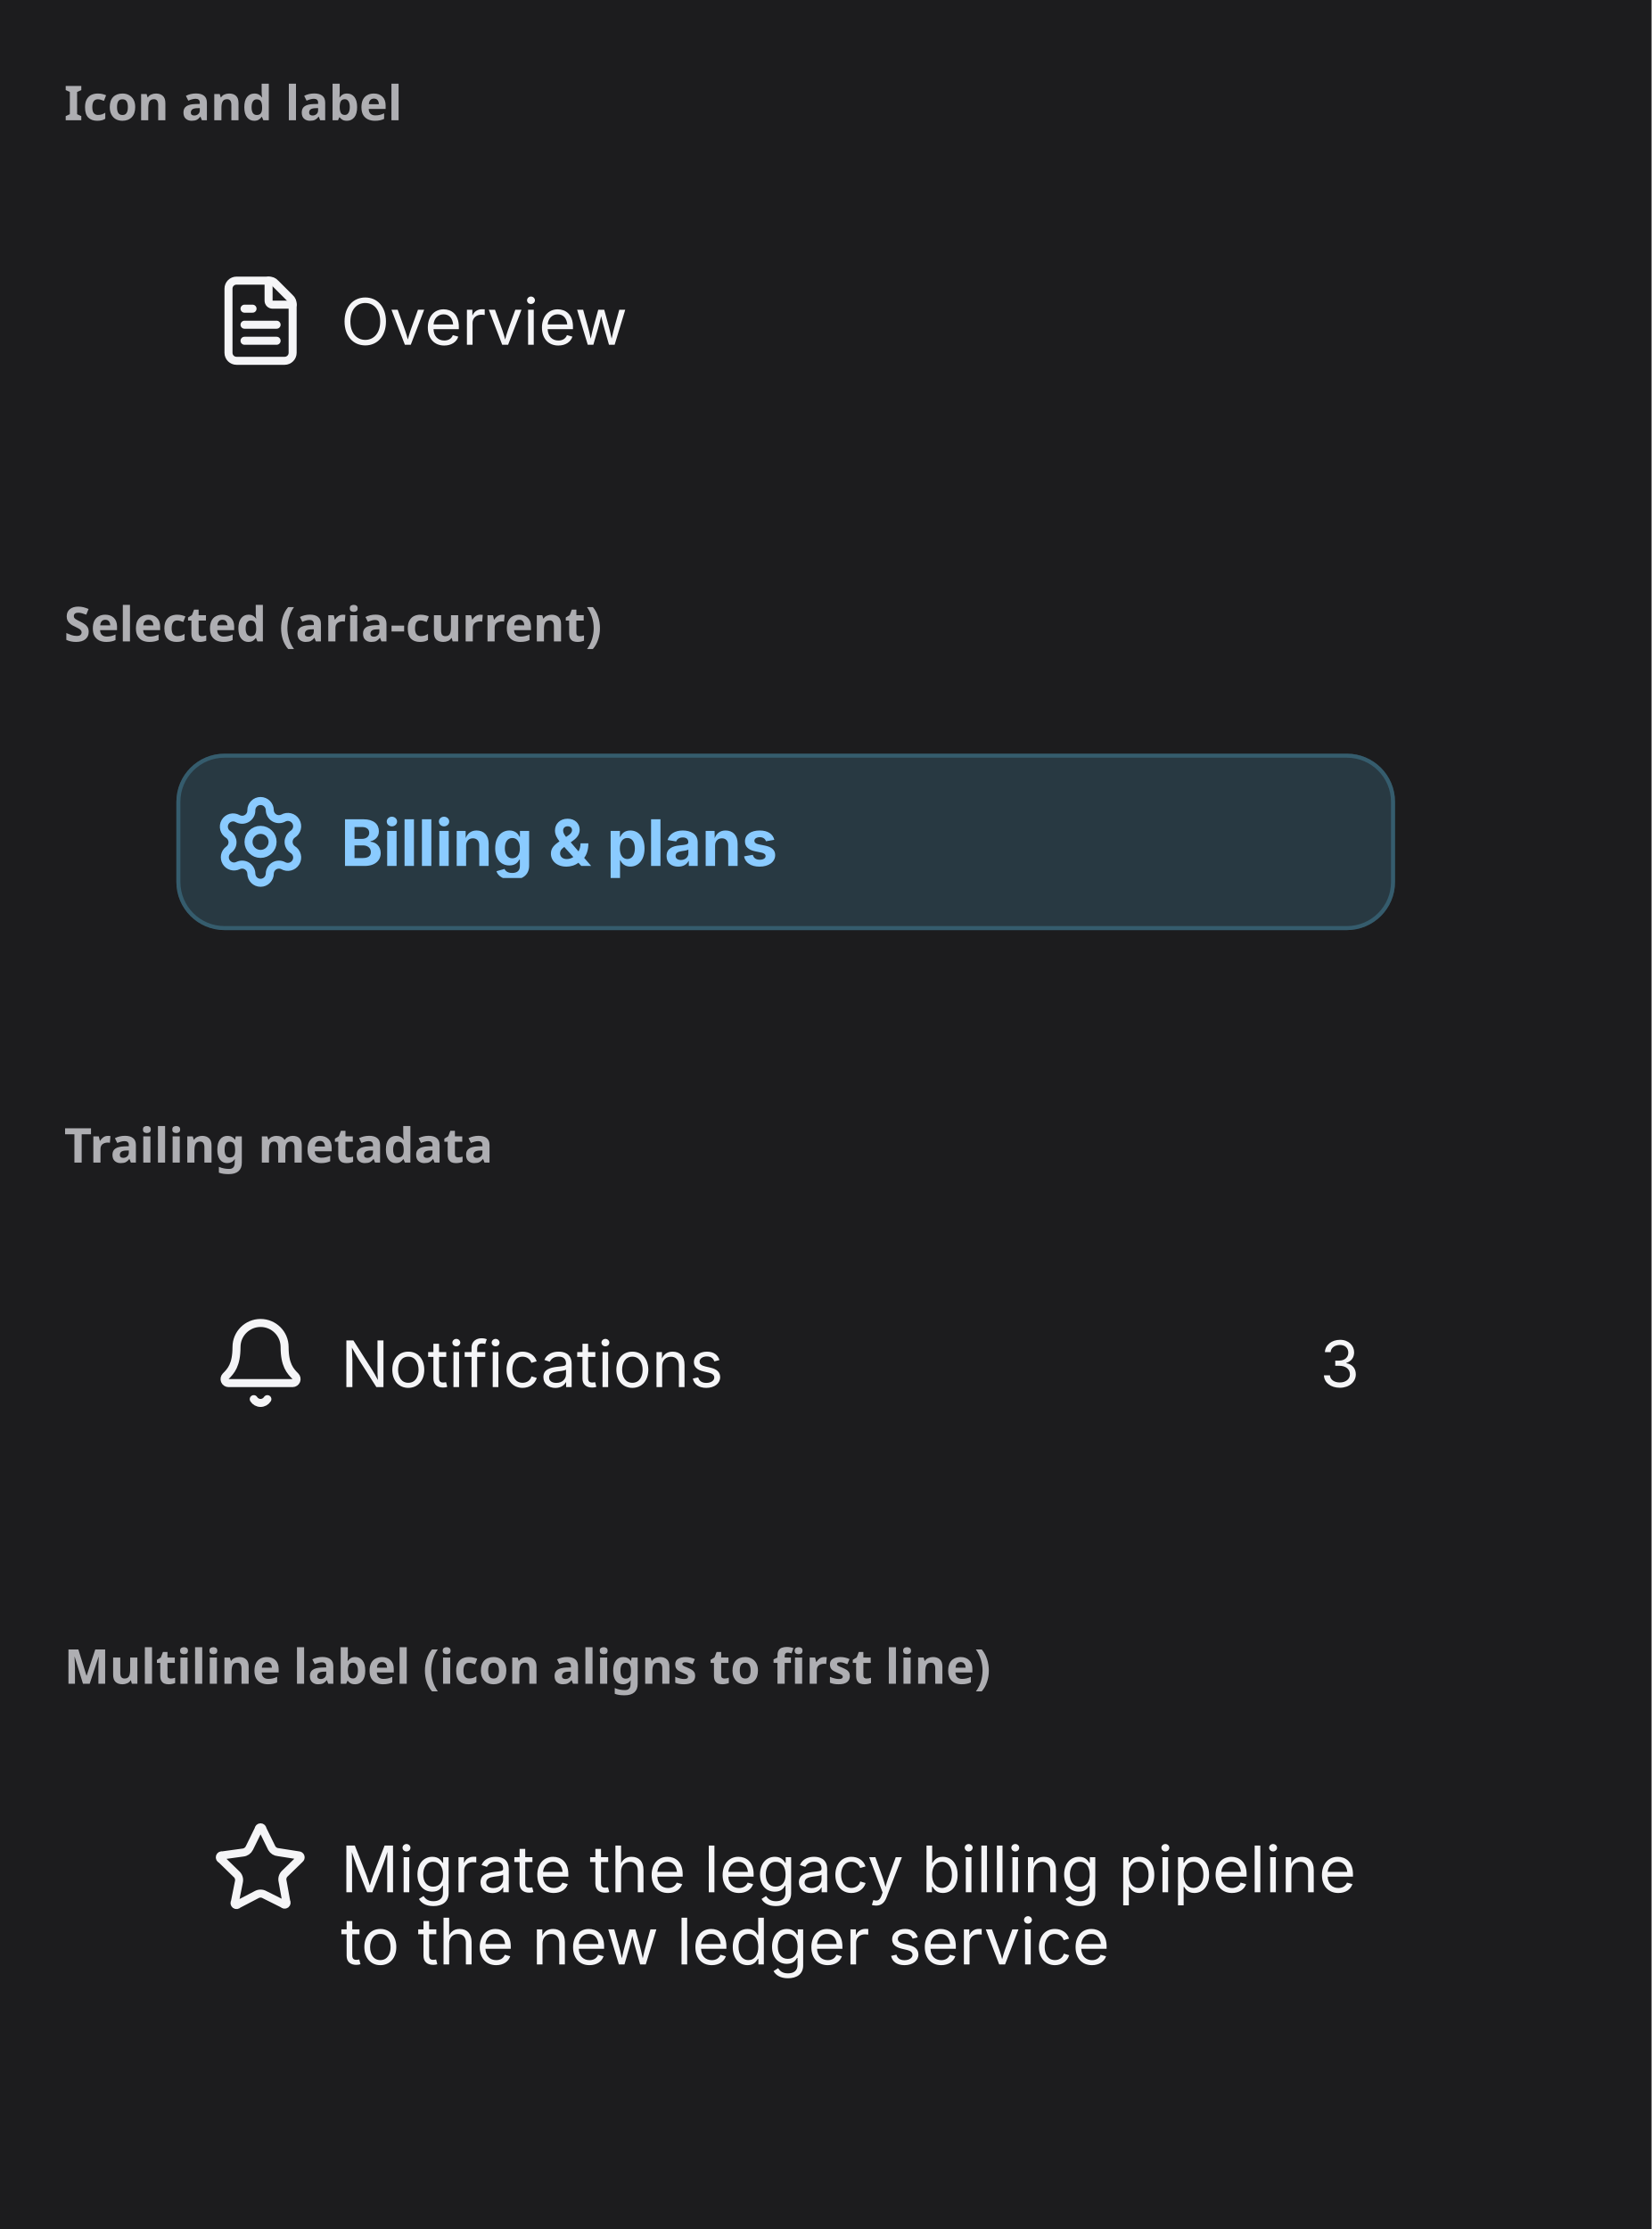
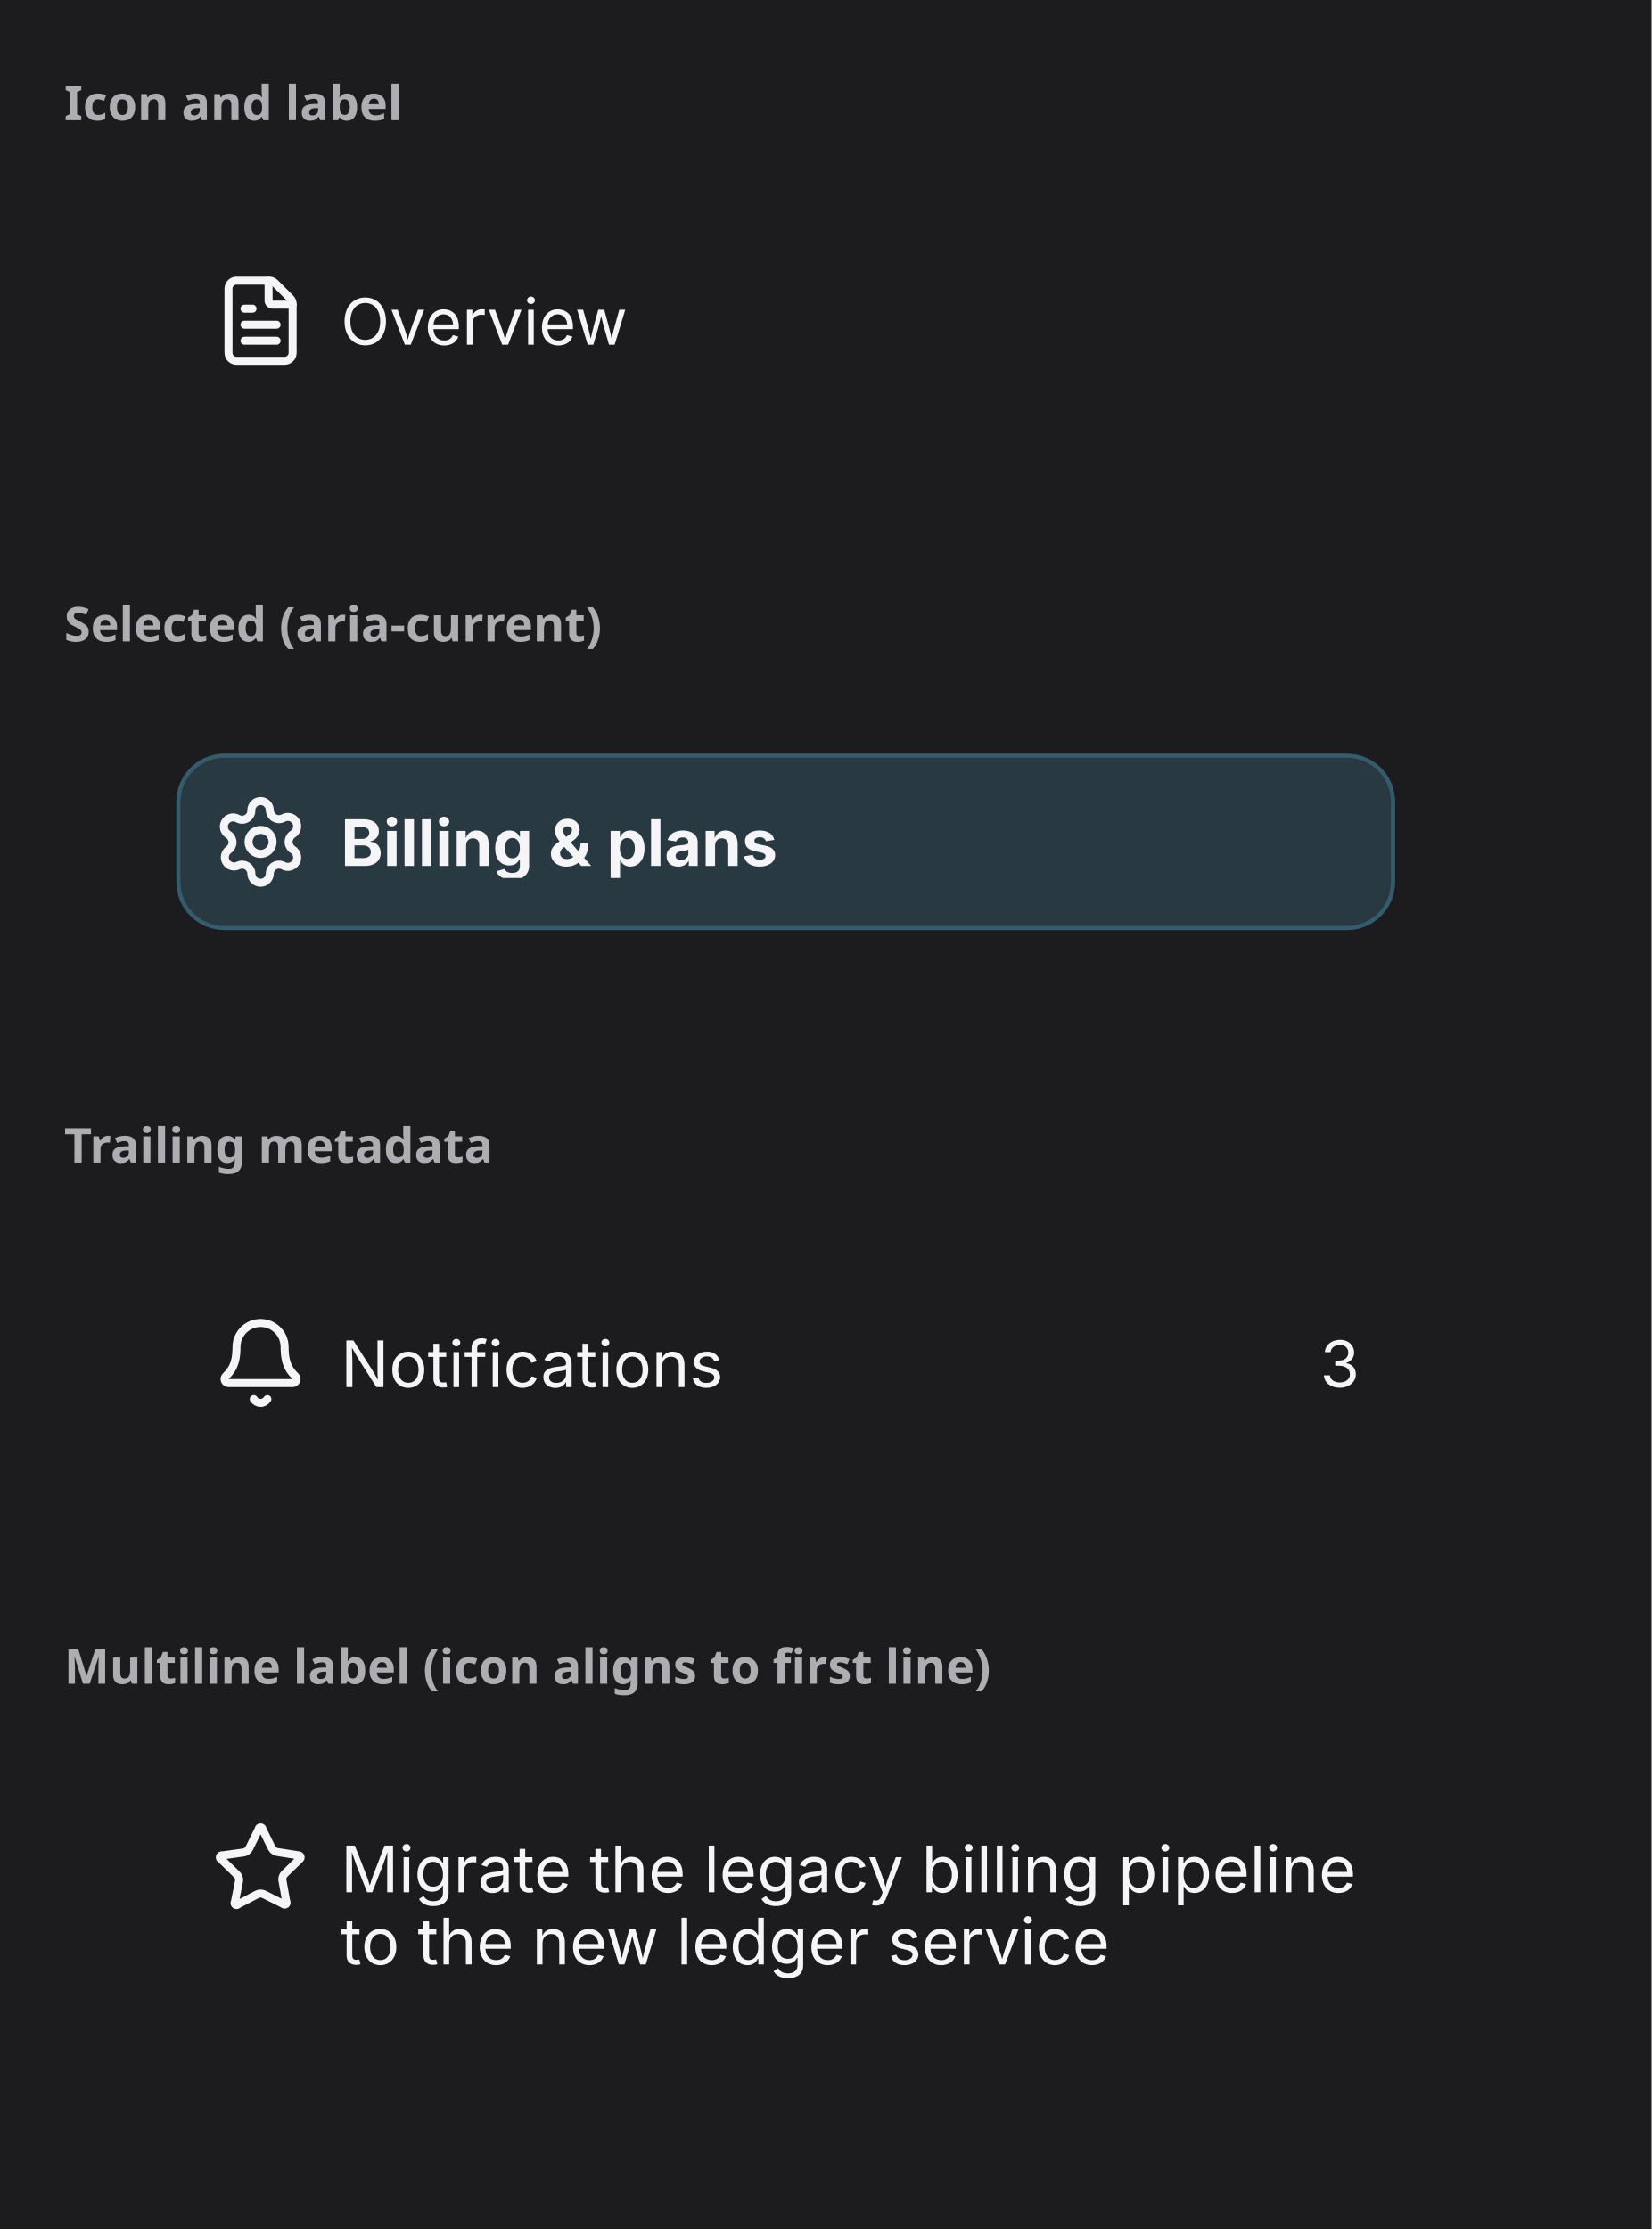
<svg xmlns="http://www.w3.org/2000/svg" width="412" height="556" viewBox="0 0 412 556">
  <rect width="412" height="556" fill="#1c1c1e" />
  <text x="16" y="30" font-family="system-ui, sans-serif" font-size="12" font-weight="600" fill="#aeaeb2">Icon and label</text>
  <svg x="16" y="38" viewBox="0 0 380 92" width="380" height="92">
    <defs>
      <clipPath id="v0-cp0">
        <rect x="37" y="30" width="24" height="24" />
      </clipPath>
      <clipPath id="v0-cp1">
        <rect x="69" y="33" width="246" height="18" />
      </clipPath>
      <clipPath id="v0-ct2">
        <rect x="69" y="33" width="246" height="18" />
      </clipPath>
    </defs>
    <rect x="28.5" y="20.5" width="303" height="43" rx="11.5" fill="none" stroke="rgba(0,0,0,0)" stroke-width="1" />
    <g clip-path="url(#v0-cp0)">
      <g transform="translate(37 30)" color="rgb(245, 245, 247)">
        <svg data-lucide="file-text" aria-hidden="true" viewBox="0 0 24 24" fill="none" stroke="rgb(245, 245, 247)" stroke-width="2" stroke-linecap="round" stroke-linejoin="round" font-family="system-ui, -apple-system, sans-serif" style="overflow:hidden" width="24" height="24">
          <path d="M6 22a2 2 0 0 1-2-2V4a2 2 0 0 1 2-2h8a2 2 0 0 1 1.7.7l3.6 3.6A2 2 0 0 1 20 8v12a2 2 0 0 1-2 2Z" style="marker:none;vector-effect:none;color-interpolation:srgb" fill="none" stroke="rgb(245, 245, 247)" stroke-width="2px" stroke-dasharray="none" stroke-linecap="round" stroke-linejoin="round" stroke-opacity="1" fill-opacity="1" opacity="1" />
          <path d="M14 2v5a1 1 0 0 0 1 1h5" style="marker:none;vector-effect:none;color-interpolation:srgb" fill="none" stroke="rgb(245, 245, 247)" stroke-width="2px" stroke-dasharray="none" stroke-linecap="round" stroke-linejoin="round" stroke-opacity="1" fill-opacity="1" opacity="1" />
          <path d="M10 9H8" style="marker:none;vector-effect:none;color-interpolation:srgb" fill="none" stroke="rgb(245, 245, 247)" stroke-width="2px" stroke-dasharray="none" stroke-linecap="round" stroke-linejoin="round" stroke-opacity="1" fill-opacity="1" opacity="1" />
          <path d="M16 13H8" style="marker:none;vector-effect:none;color-interpolation:srgb" fill="none" stroke="rgb(245, 245, 247)" stroke-width="2px" stroke-dasharray="none" stroke-linecap="round" stroke-linejoin="round" stroke-opacity="1" fill-opacity="1" opacity="1" />
          <path d="M16 17H8" style="marker:none;vector-effect:none;color-interpolation:srgb" fill="none" stroke="rgb(245, 245, 247)" stroke-width="2px" stroke-dasharray="none" stroke-linecap="round" stroke-linejoin="round" stroke-opacity="1" fill-opacity="1" opacity="1" />
        </svg>
      </g>
    </g>
    <g clip-path="url(#v0-cp1)">
      <g clip-path="url(#v0-ct2)">
        <text x="69" y="48" font-family="system-ui, &quot;-apple-system&quot;, sans-serif" font-size="16" fill="rgb(245,245,247)">Overview</text>
      </g>
    </g>
  </svg>
  <text x="16" y="160" font-family="system-ui, sans-serif" font-size="12" font-weight="600" fill="#aeaeb2">Selected (aria-current)</text>
  <svg x="16" y="168" viewBox="0 0 380 92" width="380" height="92">
    <defs>
      <clipPath id="v1-cp0">
        <rect x="37" y="30" width="24" height="24" />
      </clipPath>
      <clipPath id="v1-cp1">
        <rect x="69" y="33" width="246" height="18" />
      </clipPath>
      <clipPath id="v1-ct2">
        <rect x="69" y="33" width="246" height="18" />
      </clipPath>
    </defs>
    <rect x="28" y="20" width="304" height="44" rx="12" fill="rgb(40,57,66)" />
    <rect x="28.5" y="20.5" width="303" height="43" rx="11.5" fill="none" stroke="rgb(53,92,109)" stroke-width="1" />
    <g clip-path="url(#v1-cp0)">
-       <g transform="translate(37 30)" color="rgb(138, 203, 255)">
-         <svg data-lucide="settings" aria-hidden="true" viewBox="0 0 24 24" fill="none" stroke="rgb(138, 203, 255)" stroke-width="2" stroke-linecap="round" stroke-linejoin="round" font-family="system-ui, -apple-system, sans-serif" style="overflow:hidden" width="24" height="24">
-           <path d="M9.7 4.1a2.3 2.3 0 0 1 4.6 0 2.3 2.3 0 0 0 3.3 2 2.3 2.3 0 0 1 2.4 4 2.3 2.3 0 0 0 0 3.8 2.3 2.3 0 0 1-2.4 4 2.3 2.3 0 0 0-3.3 2 2.3 2.3 0 0 1-4.6 0 2.3 2.3 0 0 0-3.3-2A2.3 2.3 0 0 1 4 14a2.3 2.3 0 0 0 0-3.8 2.3 2.3 0 0 1 2.3-4 2.3 2.3 0 0 0 3.4-2" style="marker:none;vector-effect:none;color-interpolation:srgb" fill="none" stroke="rgb(138, 203, 255)" stroke-width="2px" stroke-dasharray="none" stroke-linecap="round" stroke-linejoin="round" stroke-opacity="1" fill-opacity="1" opacity="1" />
-           <circle cx="12" cy="12" r="3" style="marker:none;vector-effect:none;color-interpolation:srgb" fill="none" stroke="rgb(138, 203, 255)" stroke-width="2px" stroke-dasharray="none" stroke-linecap="round" stroke-linejoin="round" stroke-opacity="1" fill-opacity="1" opacity="1" />
+       <g transform="translate(37 30)" color="rgb(245, 245, 247)">
+         <svg data-lucide="settings" aria-hidden="true" viewBox="0 0 24 24" fill="none" stroke="rgb(245, 245, 247)" stroke-width="2" stroke-linecap="round" stroke-linejoin="round" font-family="system-ui, -apple-system, sans-serif" style="overflow:hidden" width="24" height="24">
+           <path d="M9.7 4.1a2.3 2.3 0 0 1 4.6 0 2.3 2.3 0 0 0 3.3 2 2.3 2.3 0 0 1 2.4 4 2.3 2.3 0 0 0 0 3.8 2.3 2.3 0 0 1-2.4 4 2.3 2.3 0 0 0-3.3 2 2.3 2.3 0 0 1-4.6 0 2.3 2.3 0 0 0-3.3-2A2.3 2.3 0 0 1 4 14a2.3 2.3 0 0 0 0-3.8 2.3 2.3 0 0 1 2.3-4 2.3 2.3 0 0 0 3.4-2" style="marker:none;vector-effect:none;color-interpolation:srgb" fill="none" stroke="rgb(245, 245, 247)" stroke-width="2px" stroke-dasharray="none" stroke-linecap="round" stroke-linejoin="round" stroke-opacity="1" fill-opacity="1" opacity="1" />
+           <circle cx="12" cy="12" r="3" style="marker:none;vector-effect:none;color-interpolation:srgb" fill="none" stroke="rgb(245, 245, 247)" stroke-width="2px" stroke-dasharray="none" stroke-linecap="round" stroke-linejoin="round" stroke-opacity="1" fill-opacity="1" opacity="1" />
        </svg>
      </g>
    </g>
    <g clip-path="url(#v1-cp1)">
      <g clip-path="url(#v1-ct2)">
-         <text x="69" y="48" font-family="system-ui, &quot;-apple-system&quot;, sans-serif" font-size="16" font-weight="650" fill="rgb(138,203,255)">Billing &amp; plans</text>
+         <text x="69" y="48" font-family="system-ui, &quot;-apple-system&quot;, sans-serif" font-size="16" font-weight="650" fill="rgb(245,245,247)">Billing &amp; plans</text>
      </g>
    </g>
  </svg>
  <text x="16" y="290" font-family="system-ui, sans-serif" font-size="12" font-weight="600" fill="#aeaeb2">Trailing metadata</text>
  <svg x="16" y="298" viewBox="0 0 380 92" width="380" height="92">
    <defs>
      <clipPath id="v2-cp0">
        <rect x="37" y="30" width="24" height="24" />
      </clipPath>
      <clipPath id="v2-cp1">
        <rect x="69" y="33" width="236.3" height="18" />
      </clipPath>
      <clipPath id="v2-ct2">
        <rect x="69" y="33" width="236.3" height="18" />
      </clipPath>
      <clipPath id="v2-ct3">
        <rect x="313.3" y="33" width="9.7" height="18" />
      </clipPath>
    </defs>
    <rect x="28.5" y="20.5" width="303" height="43" rx="11.5" fill="none" stroke="rgba(0,0,0,0)" stroke-width="1" />
    <g clip-path="url(#v2-cp0)">
      <g transform="translate(37 30)" color="rgb(245, 245, 247)">
        <svg data-lucide="bell" aria-hidden="true" viewBox="0 0 24 24" fill="none" stroke="rgb(245, 245, 247)" stroke-width="2" stroke-linecap="round" stroke-linejoin="round" font-family="system-ui, -apple-system, sans-serif" style="overflow:hidden" width="24" height="24">
          <path d="M10.3 21a2 2 0 0 0 3.4 0" style="marker:none;vector-effect:none;color-interpolation:srgb" fill="none" stroke="rgb(245, 245, 247)" stroke-width="2px" stroke-dasharray="none" stroke-linecap="round" stroke-linejoin="round" stroke-opacity="1" fill-opacity="1" opacity="1" />
          <path d="M3.3 15.3A1 1 0 0 0 4 17h16a1 1 0 0 0 .7-1.7C19.4 14 18 12.5 18 8A6 6 0 0 0 6 8c0 4.5-1.4 6-2.7 7.3" style="marker:none;vector-effect:none;color-interpolation:srgb" fill="none" stroke="rgb(245, 245, 247)" stroke-width="2px" stroke-dasharray="none" stroke-linecap="round" stroke-linejoin="round" stroke-opacity="1" fill-opacity="1" opacity="1" />
        </svg>
      </g>
    </g>
    <g clip-path="url(#v2-cp1)">
      <g clip-path="url(#v2-ct2)">
        <text x="69" y="48" font-family="system-ui, &quot;-apple-system&quot;, sans-serif" font-size="16" fill="rgb(245,245,247)">Notifications</text>
      </g>
    </g>
    <text x="313.28" y="48" font-family="system-ui, &quot;-apple-system&quot;, sans-serif" font-size="16" fill="rgb(245,245,247)">3</text>
  </svg>
  <text x="16" y="420" font-family="system-ui, sans-serif" font-size="12" font-weight="600" fill="#aeaeb2">Multiline label (icon aligns to first line)</text>
  <svg x="16" y="428" viewBox="0 0 380 112" width="380" height="112">
    <defs>
      <clipPath id="v3-cp0">
        <rect x="37" y="26" width="24" height="24" />
      </clipPath>
      <clipPath id="v3-ct1">
        <rect x="69" y="29" width="246" height="36" />
      </clipPath>
    </defs>
    <rect x="28.5" y="20.5" width="303" height="53" rx="11.5" fill="none" stroke="rgba(0,0,0,0)" stroke-width="1" />
    <g clip-path="url(#v3-cp0)">
      <g transform="translate(37 26)" color="rgb(245, 245, 247)">
        <svg data-lucide="star" aria-hidden="true" viewBox="0 0 24 24" fill="none" stroke="rgb(245, 245, 247)" stroke-width="2" stroke-linecap="round" stroke-linejoin="round" font-family="system-ui, -apple-system, sans-serif" style="overflow:hidden" width="24" height="24">
          <path d="M11.5 2.3a.5.5 0 0 1 1 0L14.8 7a2 2 0 0 0 1.6 1l5.1.8a.5.5 0 0 1 .3.9l-3.7 3.6a2 2 0 0 0-.6 2l.9 5a.5.5 0 0 1-.8.6L13 18.6a2 2 0 0 0-2 0L6.4 21a.5.5 0 0 1-.8-.6l1-5a2 2 0 0 0-.7-2L2.2 9.8a.5.5 0 0 1 .3-1l5.1-.7A2 2 0 0 0 9.2 7Z" style="marker:none;vector-effect:none;color-interpolation:srgb" fill="none" stroke="rgb(245, 245, 247)" stroke-width="2px" stroke-dasharray="none" stroke-linecap="round" stroke-linejoin="round" stroke-opacity="1" fill-opacity="1" opacity="1" />
        </svg>
      </g>
    </g>
    <text x="69" y="44" font-family="system-ui, &quot;-apple-system&quot;, sans-serif" font-size="16" fill="rgb(245,245,247)">Migrate the legacy billing pipeline</text>
    <text x="69" y="62" font-family="system-ui, &quot;-apple-system&quot;, sans-serif" font-size="16" fill="rgb(245,245,247)">to the new ledger service</text>
  </svg>
</svg>
